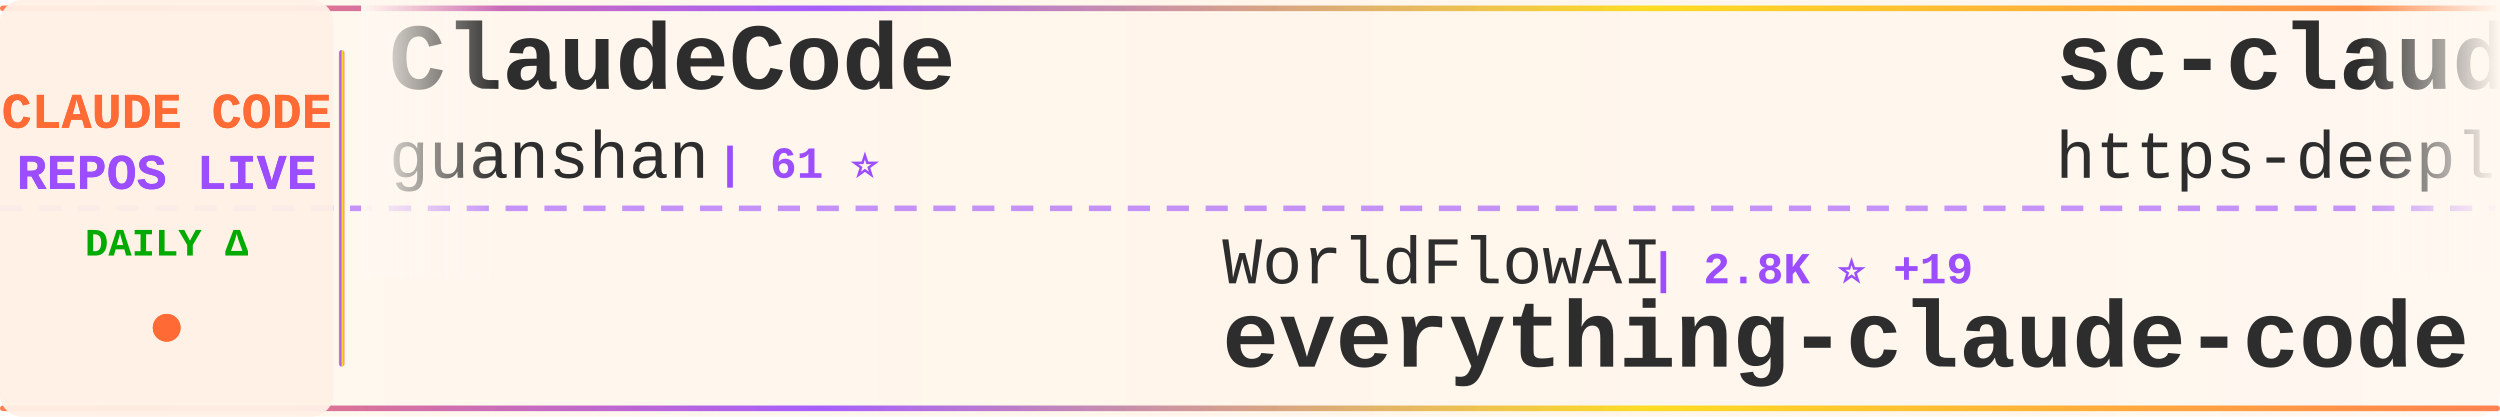
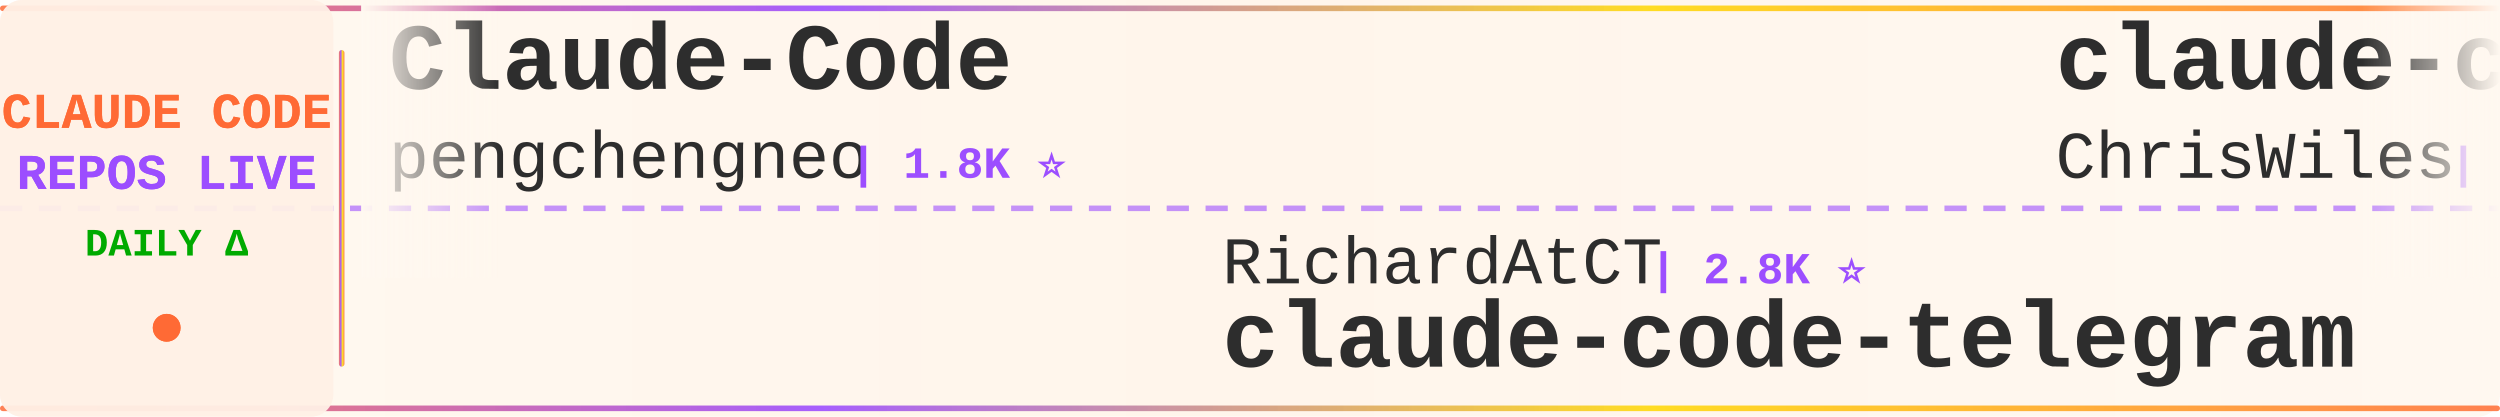
<svg xmlns="http://www.w3.org/2000/svg" width="900" height="150">
  <defs>
    <linearGradient id="tickerBg" x1="0%" y1="0%" x2="100%" y2="0%">
      <stop offset="0%" style="stop-color:#fff8f0;stop-opacity:0.98" />
      <stop offset="50%" style="stop-color:#fff5eb;stop-opacity:1" />
      <stop offset="100%" style="stop-color:#fff8f0;stop-opacity:0.98" />
    </linearGradient>
    <linearGradient id="borderGrad" x1="0%" y1="0%" x2="100%" y2="0%">
      <stop offset="0%" style="stop-color:#FF6B35;stop-opacity:0.85">
        <animate attributeName="stop-opacity" values="0.85;1;0.85" dur="2s" repeatCount="indefinite" />
      </stop>
      <stop offset="33%" style="stop-color:#9C4EFF;stop-opacity:0.9">
        <animate attributeName="stop-opacity" values="0.9;1;0.9" dur="2.2s" repeatCount="indefinite" />
      </stop>
      <stop offset="66%" style="stop-color:#FFD700;stop-opacity:0.85">
        <animate attributeName="stop-opacity" values="0.85;1;0.85" dur="1.8s" repeatCount="indefinite" />
      </stop>
      <stop offset="100%" style="stop-color:#FF6B35;stop-opacity:0.85">
        <animate attributeName="stop-opacity" values="0.85;1;0.85" dur="2s" repeatCount="indefinite" />
      </stop>
    </linearGradient>
    <filter id="textGlow">
      <feGaussianBlur stdDeviation="0.15" result="coloredBlur" />
      <feMerge>
        <feMergeNode in="coloredBlur" />
        <feMergeNode in="SourceGraphic" />
      </feMerge>
    </filter>
    <filter id="metricGlow">
      <feGaussianBlur stdDeviation="0.2" result="coloredBlur" />
      <feMerge>
        <feMergeNode in="coloredBlur" />
        <feMergeNode in="SourceGraphic" />
      </feMerge>
    </filter>
    <linearGradient id="leftFade" x1="0%" y1="0%" x2="100%" y2="0%">
      <stop offset="0%" style="stop-color:#fff8f0;stop-opacity:1" />
      <stop offset="100%" style="stop-color:#fff8f0;stop-opacity:0" />
    </linearGradient>
    <linearGradient id="rightFade" x1="0%" y1="0%" x2="100%" y2="0%">
      <stop offset="0%" style="stop-color:#fff8f0;stop-opacity:0" />
      <stop offset="100%" style="stop-color:#fff8f0;stop-opacity:1" />
    </linearGradient>
  </defs>
  <rect width="900" height="150" fill="url(#tickerBg)" rx="8" />
  <rect x="0" y="2" width="900" height="2" fill="url(#borderGrad)" rx="1" />
  <rect x="0" y="146" width="900" height="2" fill="url(#borderGrad)" rx="1" />
  <line x1="0" y1="75" x2="900" y2="75" stroke="#9C4EFF" stroke-width="2" stroke-dasharray="8 6" opacity="0.6" />
  <rect x="0" y="0" width="120" height="150" fill="#fff0e6" opacity="0.95" rx="8" />
  <text x="60" y="46" font-family="'Courier New', monospace" font-size="18" font-weight="bold" fill="#FF6B35" text-anchor="middle" filter="url(#textGlow)">
    CLAUDE CODE
  </text>
  <text x="60" y="68" font-family="'Courier New', monospace" font-size="18" font-weight="bold" fill="#9C4EFF" text-anchor="middle" filter="url(#textGlow)">
    REPOS LIVE
  </text>
  <text x="60" y="92" font-family="'Courier New', monospace" font-size="14" font-weight="bold" fill="#00aa00" text-anchor="middle">
    DAILY Δ
  </text>
  <circle cx="60" cy="118" r="5" fill="#FF6B35" filter="url(#metricGlow)">
    <animate attributeName="r" values="4;6;4" dur="1.5s" repeatCount="indefinite" />
    <animate attributeName="opacity" values="0.6;1;0.6" dur="1.5s" repeatCount="indefinite" />
  </circle>
  <rect x="122" y="18" width="2" height="114" fill="url(#borderGrad)" rx="1" />
  <clipPath id="tickerClip">
    <rect x="130" y="0" width="770" height="150" />
  </clipPath>
  <g clip-path="url(#tickerClip)">
    <g id="tickerItems">
      <animateTransform attributeName="transform" attributeType="XML" type="translate" from="0 0" to="-3000 0" dur="54s" repeatCount="indefinite" />
      <g transform="translate(0, 0)">
-         <text x="140" y="32" font-family="'Courier New', monospace" font-size="34" font-weight="bold" fill="#2d2d2d">ClaudeCode</text>
-         <text x="140" y="64" font-family="'Courier New', monospace" font-size="24" font-weight="normal" fill="#2d2d2d" opacity="1.0">guanshan</text>
-         <text x="258" y="64" font-family="'Courier New', monospace" font-size="16" font-weight="bold" fill="#9C4EFF"> | 61 ⭐</text>
+         <text x="140" y="32" font-family="'Courier New', monospace" font-size="34" font-weight="bold" fill="#2d2d2d">Claude-Code</text>
+         <text x="140" y="64" font-family="'Courier New', monospace" font-size="24" font-weight="normal" fill="#2d2d2d" opacity="1.0">pengchengneo</text>
+         <text x="306" y="64" font-family="'Courier New', monospace" font-size="16" font-weight="bold" fill="#9C4EFF"> | 1.8K ⭐</text>
      </g>
      <g transform="translate(300, 0)">
-         <text x="140" y="102" font-family="'Courier New', monospace" font-size="24" font-weight="normal" fill="#2d2d2d" opacity="1.0">WorldFlowAI</text>
-         <text x="294" y="102" font-family="'Courier New', monospace" font-size="16" font-weight="bold" fill="#9C4EFF"> | 2.8K ⭐ +19</text>
-         <text x="140" y="132" font-family="'Courier New', monospace" font-size="34" font-weight="bold" fill="#2d2d2d">everything-claude-code</text>
+         <text x="140" y="102" font-family="'Courier New', monospace" font-size="24" font-weight="normal" fill="#2d2d2d" opacity="1.0">RichardAtCT</text>
+         <text x="294" y="102" font-family="'Courier New', monospace" font-size="16" font-weight="bold" fill="#9C4EFF"> | 2.8K ⭐</text>
+         <text x="140" y="132" font-family="'Courier New', monospace" font-size="34" font-weight="bold" fill="#2d2d2d">claude-code-telegram</text>
      </g>
      <g transform="translate(600, 0)">
-         <text x="140" y="32" font-family="'Courier New', monospace" font-size="34" font-weight="bold" fill="#2d2d2d">sc-claude-code-files</text>
-         <text x="140" y="64" font-family="'Courier New', monospace" font-size="24" font-weight="normal" fill="#2d2d2d" opacity="1.0">https-deeplearning-ai</text>
-         <text x="414" y="64" font-family="'Courier New', monospace" font-size="16" font-weight="bold" fill="#9C4EFF"> | 547 ⭐</text>
+         <text x="140" y="32" font-family="'Courier New', monospace" font-size="34" font-weight="bold" fill="#2d2d2d">claude-code-showcase</text>
+         <text x="140" y="64" font-family="'Courier New', monospace" font-size="24" font-weight="normal" fill="#2d2d2d" opacity="1.0">ChrisWiles</text>
+         <text x="282" y="64" font-family="'Courier New', monospace" font-size="16" font-weight="bold" fill="#9C4EFF"> | 6.1K ⭐ -1</text>
      </g>
      <g transform="translate(900, 0)">
-         <text x="140" y="102" font-family="'Courier New', monospace" font-size="24" font-weight="normal" fill="#2d2d2d" opacity="1.0">AICoderTudou</text>
-         <text x="306" y="102" font-family="'Courier New', monospace" font-size="16" font-weight="bold" fill="#9C4EFF"> | 495 ⭐</text>
-         <text x="140" y="132" font-family="'Courier New', monospace" font-size="34" font-weight="bold" fill="#2d2d2d">claude-code-tudou</text>
+         <text x="140" y="102" font-family="'Courier New', monospace" font-size="24" font-weight="normal" fill="#2d2d2d" opacity="1.0">Pimzino</text>
+         <text x="246" y="102" font-family="'Courier New', monospace" font-size="16" font-weight="bold" fill="#9C4EFF"> | 3.9K ⭐ +1</text>
+         <text x="140" y="132" font-family="'Courier New', monospace" font-size="34" font-weight="bold" fill="#2d2d2d">claude-code-spec-workflo...</text>
      </g>
      <g transform="translate(1200, 0)">
-         <text x="140" y="32" font-family="'Courier New', monospace" font-size="34" font-weight="bold" fill="#2d2d2d">claude-code-telegram</text>
-         <text x="140" y="64" font-family="'Courier New', monospace" font-size="24" font-weight="normal" fill="#2d2d2d" opacity="1.0">RichardAtCT</text>
-         <text x="294" y="64" font-family="'Courier New', monospace" font-size="16" font-weight="bold" fill="#9C4EFF"> | 2.8K ⭐</text>
+         <text x="140" y="32" font-family="'Courier New', monospace" font-size="34" font-weight="bold" fill="#2d2d2d">claude-code-tudou</text>
+         <text x="140" y="64" font-family="'Courier New', monospace" font-size="24" font-weight="normal" fill="#2d2d2d" opacity="1.0">AICoderTudou</text>
+         <text x="306" y="64" font-family="'Courier New', monospace" font-size="16" font-weight="bold" fill="#9C4EFF"> | 495 ⭐</text>
      </g>
      <g transform="translate(1500, 0)">
-         <text x="140" y="102" font-family="'Courier New', monospace" font-size="24" font-weight="normal" fill="#2d2d2d" opacity="1.0">luyao618</text>
-         <text x="258" y="102" font-family="'Courier New', monospace" font-size="16" font-weight="bold" fill="#9C4EFF"> | 1.7K ⭐ -1</text>
-         <text x="140" y="132" font-family="'Courier New', monospace" font-size="34" font-weight="bold" fill="#2d2d2d">Claude-Code-Source-Study</text>
+         <text x="140" y="102" font-family="'Courier New', monospace" font-size="24" font-weight="normal" fill="#2d2d2d" opacity="1.0">anthropics</text>
+         <text x="282" y="102" font-family="'Courier New', monospace" font-size="16" font-weight="bold" fill="#9C4EFF"> | 6.2K ⭐ +3</text>
+         <text x="140" y="132" font-family="'Courier New', monospace" font-size="34" font-weight="bold" fill="#2d2d2d">claude-code-security-rev...</text>
      </g>
      <g transform="translate(1800, 0)">
-         <text x="140" y="32" font-family="'Courier New', monospace" font-size="34" font-weight="bold" fill="#2d2d2d">claude_codex_bridge</text>
-         <text x="140" y="64" font-family="'Courier New', monospace" font-size="24" font-weight="normal" fill="#2d2d2d" opacity="1.0">SeemSeam</text>
-         <text x="258" y="64" font-family="'Courier New', monospace" font-size="16" font-weight="bold" fill="#9C4EFF"> | 3.5K ⭐ +2</text>
+         <text x="140" y="32" font-family="'Courier New', monospace" font-size="34" font-weight="bold" fill="#2d2d2d">edmunds-claude-code</text>
+         <text x="140" y="64" font-family="'Courier New', monospace" font-size="24" font-weight="normal" fill="#2d2d2d" opacity="1.0">edmund-io</text>
+         <text x="270" y="64" font-family="'Courier New', monospace" font-size="16" font-weight="bold" fill="#9C4EFF"> | 1.5K ⭐</text>
      </g>
      <g transform="translate(2100, 0)">
-         <text x="140" y="102" font-family="'Courier New', monospace" font-size="24" font-weight="normal" fill="#2d2d2d" opacity="1.0">Tinkeringg-Lab</text>
-         <text x="330" y="102" font-family="'Courier New', monospace" font-size="16" font-weight="bold" fill="#9C4EFF"> | 212 ⭐</text>
-         <text x="140" y="132" font-family="'Courier New', monospace" font-size="34" font-weight="bold" fill="#2d2d2d">claude-code</text>
+         <text x="140" y="102" font-family="'Courier New', monospace" font-size="24" font-weight="normal" fill="#2d2d2d" opacity="1.0">VILA-Lab</text>
+         <text x="258" y="102" font-family="'Courier New', monospace" font-size="16" font-weight="bold" fill="#9C4EFF"> | 2.1K ⭐ +1</text>
+         <text x="140" y="132" font-family="'Courier New', monospace" font-size="34" font-weight="bold" fill="#2d2d2d">Dive-into-Claude-Code</text>
      </g>
      <g transform="translate(2400, 0)">
-         <text x="140" y="32" font-family="'Courier New', monospace" font-size="34" font-weight="bold" fill="#2d2d2d">claude-code-analysis</text>
-         <text x="140" y="64" font-family="'Courier New', monospace" font-size="24" font-weight="normal" fill="#2d2d2d" opacity="1.0">liuup</text>
-         <text x="222" y="64" font-family="'Courier New', monospace" font-size="16" font-weight="bold" fill="#9C4EFF"> | 3.9K ⭐ +2</text>
+         <text x="140" y="32" font-family="'Courier New', monospace" font-size="34" font-weight="bold" fill="#2d2d2d">Claude-code</text>
+         <text x="140" y="64" font-family="'Courier New', monospace" font-size="24" font-weight="normal" fill="#2d2d2d" opacity="1.0">zstmfhy</text>
+         <text x="246" y="64" font-family="'Courier New', monospace" font-size="16" font-weight="bold" fill="#9C4EFF"> | 189 ⭐</text>
      </g>
      <g transform="translate(2700, 0)">
-         <text x="140" y="102" font-family="'Courier New', monospace" font-size="24" font-weight="normal" fill="#2d2d2d" opacity="1.0">andrew-kramer-inno</text>
-         <text x="378" y="102" font-family="'Courier New', monospace" font-size="16" font-weight="bold" fill="#9C4EFF"> | 596 ⭐</text>
-         <text x="140" y="132" font-family="'Courier New', monospace" font-size="34" font-weight="bold" fill="#2d2d2d">claude-code-source-build</text>
+         <text x="140" y="102" font-family="'Courier New', monospace" font-size="24" font-weight="normal" fill="#2d2d2d" opacity="1.0">disler</text>
+         <text x="234" y="102" font-family="'Courier New', monospace" font-size="16" font-weight="bold" fill="#9C4EFF"> | 3.9K ⭐</text>
+         <text x="140" y="132" font-family="'Courier New', monospace" font-size="34" font-weight="bold" fill="#2d2d2d">claude-code-hooks-master...</text>
      </g>
      <g transform="translate(3000, 0)">
-         <text x="140" y="32" font-family="'Courier New', monospace" font-size="34" font-weight="bold" fill="#2d2d2d">ClaudeCode</text>
-         <text x="140" y="64" font-family="'Courier New', monospace" font-size="24" font-weight="normal" fill="#2d2d2d" opacity="1.0">guanshan</text>
-         <text x="258" y="64" font-family="'Courier New', monospace" font-size="16" font-weight="bold" fill="#9C4EFF"> | 61 ⭐</text>
+         <text x="140" y="32" font-family="'Courier New', monospace" font-size="34" font-weight="bold" fill="#2d2d2d">Claude-Code</text>
+         <text x="140" y="64" font-family="'Courier New', monospace" font-size="24" font-weight="normal" fill="#2d2d2d" opacity="1.0">pengchengneo</text>
+         <text x="306" y="64" font-family="'Courier New', monospace" font-size="16" font-weight="bold" fill="#9C4EFF"> | 1.8K ⭐</text>
      </g>
      <g transform="translate(3300, 0)">
-         <text x="140" y="102" font-family="'Courier New', monospace" font-size="24" font-weight="normal" fill="#2d2d2d" opacity="1.0">WorldFlowAI</text>
-         <text x="294" y="102" font-family="'Courier New', monospace" font-size="16" font-weight="bold" fill="#9C4EFF"> | 2.8K ⭐ +19</text>
-         <text x="140" y="132" font-family="'Courier New', monospace" font-size="34" font-weight="bold" fill="#2d2d2d">everything-claude-code</text>
+         <text x="140" y="102" font-family="'Courier New', monospace" font-size="24" font-weight="normal" fill="#2d2d2d" opacity="1.0">RichardAtCT</text>
+         <text x="294" y="102" font-family="'Courier New', monospace" font-size="16" font-weight="bold" fill="#9C4EFF"> | 2.8K ⭐</text>
+         <text x="140" y="132" font-family="'Courier New', monospace" font-size="34" font-weight="bold" fill="#2d2d2d">claude-code-telegram</text>
      </g>
      <g transform="translate(3600, 0)">
-         <text x="140" y="32" font-family="'Courier New', monospace" font-size="34" font-weight="bold" fill="#2d2d2d">sc-claude-code-files</text>
-         <text x="140" y="64" font-family="'Courier New', monospace" font-size="24" font-weight="normal" fill="#2d2d2d" opacity="1.0">https-deeplearning-ai</text>
-         <text x="414" y="64" font-family="'Courier New', monospace" font-size="16" font-weight="bold" fill="#9C4EFF"> | 547 ⭐</text>
+         <text x="140" y="32" font-family="'Courier New', monospace" font-size="34" font-weight="bold" fill="#2d2d2d">claude-code-showcase</text>
+         <text x="140" y="64" font-family="'Courier New', monospace" font-size="24" font-weight="normal" fill="#2d2d2d" opacity="1.0">ChrisWiles</text>
+         <text x="282" y="64" font-family="'Courier New', monospace" font-size="16" font-weight="bold" fill="#9C4EFF"> | 6.1K ⭐ -1</text>
      </g>
      <g transform="translate(3900, 0)">
-         <text x="140" y="102" font-family="'Courier New', monospace" font-size="24" font-weight="normal" fill="#2d2d2d" opacity="1.0">AICoderTudou</text>
-         <text x="306" y="102" font-family="'Courier New', monospace" font-size="16" font-weight="bold" fill="#9C4EFF"> | 495 ⭐</text>
-         <text x="140" y="132" font-family="'Courier New', monospace" font-size="34" font-weight="bold" fill="#2d2d2d">claude-code-tudou</text>
+         <text x="140" y="102" font-family="'Courier New', monospace" font-size="24" font-weight="normal" fill="#2d2d2d" opacity="1.0">Pimzino</text>
+         <text x="246" y="102" font-family="'Courier New', monospace" font-size="16" font-weight="bold" fill="#9C4EFF"> | 3.9K ⭐ +1</text>
+         <text x="140" y="132" font-family="'Courier New', monospace" font-size="34" font-weight="bold" fill="#2d2d2d">claude-code-spec-workflo...</text>
      </g>
    </g>
  </g>
  <rect x="130" y="0" width="50" height="100" fill="url(#leftFade)" />
  <rect x="850" y="0" width="50" height="100" fill="url(#rightFade)" />
</svg>
